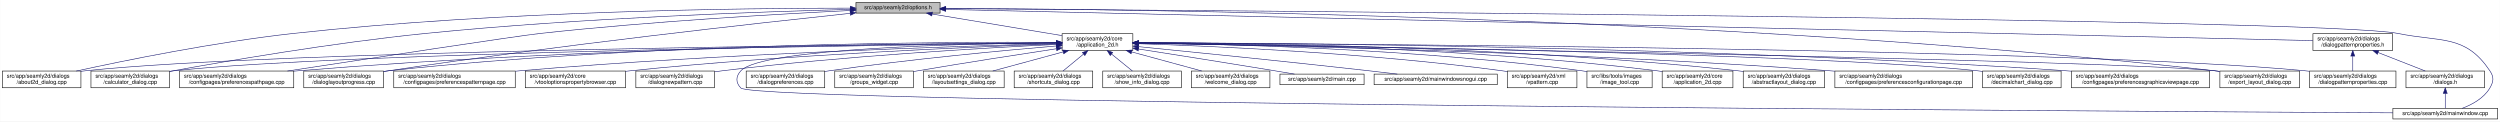
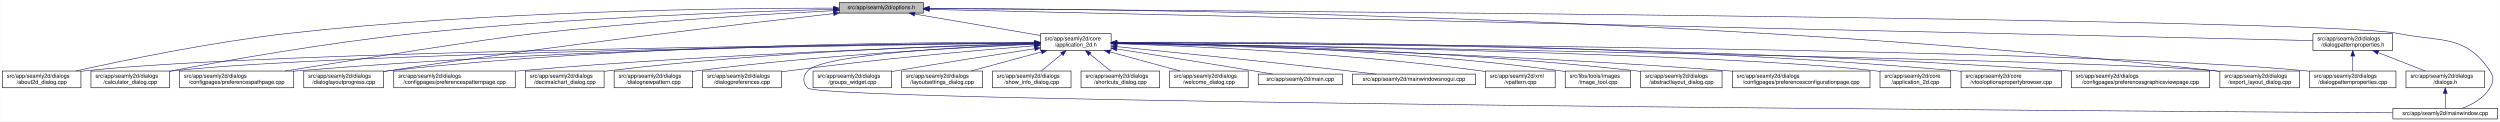
<svg xmlns="http://www.w3.org/2000/svg" xmlns:xlink="http://www.w3.org/1999/xlink" width="4487pt" height="218pt" viewBox="0.00 0.00 4486.50 218.00">
  <g id="graph0" class="graph" transform="scale(1 1) rotate(0) translate(4 214)">
    <polygon fill="white" stroke="transparent" points="-4,4 -4,-214 4482.5,-214 4482.5,4 -4,4" />
    <g id="node1" class="node">
      <g id="a_node1">
        <a xlink:title=" ">
-           <polygon fill="#bfbfbf" stroke="black" points="1532,-190.5 1532,-209.5 1683,-209.5 1683,-190.5 1532,-190.5" />
-           <text text-anchor="middle" x="1607.5" y="-197.5" font-family="Helvetica,sans-Serif" font-size="10.00">src/app/seamly2d/options.h</text>
+           <polygon fill="#bfbfbf" stroke="black" points="1502,-190.5 1502,-209.5 1653,-209.5 1653,-190.5 1502,-190.5" />
+           <text text-anchor="middle" x="1577.5" y="-197.5" font-family="Helvetica,sans-Serif" font-size="10.00">src/app/seamly2d/options.h</text>
        </a>
      </g>
    </g>
    <g id="node2" class="node">
      <g id="a_node2">
        <a xlink:href="../../d7/d61/application__2d_8h.html" target="_top" xlink:title=" ">
-           <polygon fill="white" stroke="black" points="1902,-123.5 1902,-153.5 2029,-153.5 2029,-123.5 1902,-123.5" />
-           <text text-anchor="start" x="1910" y="-141.5" font-family="Helvetica,sans-Serif" font-size="10.00">src/app/seamly2d/core</text>
-           <text text-anchor="middle" x="1965.5" y="-130.5" font-family="Helvetica,sans-Serif" font-size="10.00">/application_2d.h</text>
+           <polygon fill="white" stroke="black" points="1863,-123.5 1863,-153.5 1990,-153.5 1990,-123.5 1863,-123.5" />
+           <text text-anchor="start" x="1871" y="-141.5" font-family="Helvetica,sans-Serif" font-size="10.00">src/app/seamly2d/core</text>
+           <text text-anchor="middle" x="1926.5" y="-130.5" font-family="Helvetica,sans-Serif" font-size="10.00">/application_2d.h</text>
        </a>
      </g>
    </g>
    <g id="edge1" class="edge">
-       <path fill="none" stroke="midnightblue" d="M1668.9,-188.8C1733.92,-177.99 1836.08,-161.01 1901.92,-150.07" />
-       <polygon fill="midnightblue" stroke="midnightblue" points="1668.08,-185.38 1658.79,-190.48 1669.23,-192.29 1668.08,-185.38" />
-     </g>
-     <g id="node5" class="node">
-       <g id="a_node5">
+       <path fill="none" stroke="midnightblue" d="M1637.67,-188.74C1700.56,-178.02 1798.86,-161.26 1862.98,-150.33" />
+       <polygon fill="midnightblue" stroke="midnightblue" points="1636.77,-185.34 1627.5,-190.48 1637.95,-192.24 1636.77,-185.34" />
+     </g>
+     <g id="node4" class="node">
+       <g id="a_node4">
        <a xlink:href="../../d9/d7f/about2d__dialog_8cpp.html" target="_top" xlink:title=" ">
          <polygon fill="white" stroke="black" points="0,-56.5 0,-86.5 141,-86.5 141,-56.5 0,-56.5" />
          <text text-anchor="start" x="8" y="-74.5" font-family="Helvetica,sans-Serif" font-size="10.00">src/app/seamly2d/dialogs</text>
          <text text-anchor="middle" x="70.5" y="-63.5" font-family="Helvetica,sans-Serif" font-size="10.00">/about2d_dialog.cpp</text>
        </a>
      </g>
    </g>
    <g id="edge27" class="edge">
-       <path fill="none" stroke="midnightblue" d="M1521.79,-199.4C1338.06,-199.4 892.87,-194.75 522.5,-154 382.01,-138.54 219.38,-105.42 132.62,-86.5" />
-       <polygon fill="midnightblue" stroke="midnightblue" points="1521.93,-202.9 1531.93,-199.4 1521.92,-195.9 1521.93,-202.9" />
-     </g>
-     <g id="node6" class="node">
-       <g id="a_node6">
+       <path fill="none" stroke="midnightblue" d="M1491.67,-199.44C1310.27,-199.48 874.82,-194.85 512.5,-154 375.26,-138.52 216.5,-105.49 131.59,-86.57" />
+       <polygon fill="midnightblue" stroke="midnightblue" points="1491.68,-202.94 1501.68,-199.43 1491.68,-195.94 1491.68,-202.94" />
+     </g>
+     <g id="node5" class="node">
+       <g id="a_node5">
        <a xlink:href="../../d7/dfa/calculator__dialog_8cpp.html" target="_top" xlink:title=" ">
          <polygon fill="white" stroke="black" points="159,-56.5 159,-86.5 300,-86.5 300,-56.5 159,-56.5" />
          <text text-anchor="start" x="167" y="-74.5" font-family="Helvetica,sans-Serif" font-size="10.00">src/app/seamly2d/dialogs</text>
          <text text-anchor="middle" x="229.5" y="-63.5" font-family="Helvetica,sans-Serif" font-size="10.00">/calculator_dialog.cpp</text>
        </a>
      </g>
    </g>
    <g id="edge28" class="edge">
-       <path fill="none" stroke="midnightblue" d="M1521.59,-197.12C1368.22,-193.17 1037.33,-181.95 759.5,-154 594.16,-137.37 401.72,-104.31 300.35,-85.81" />
-       <polygon fill="midnightblue" stroke="midnightblue" points="1521.79,-200.63 1531.88,-197.38 1521.97,-193.63 1521.79,-200.63" />
-     </g>
-     <g id="node8" class="node">
-       <g id="a_node8">
+       <path fill="none" stroke="midnightblue" d="M1491.61,-197.2C1339.88,-193.39 1014.6,-182.41 741.5,-154 583.04,-137.52 398.94,-104.87 300.41,-86.28" />
+       <polygon fill="midnightblue" stroke="midnightblue" points="1491.71,-200.7 1501.79,-197.45 1491.88,-193.71 1491.71,-200.7" />
+     </g>
+     <g id="node9" class="node">
+       <g id="a_node9">
        <a xlink:href="../../dc/d20/preferencespathpage_8cpp.html" target="_top" xlink:title=" ">
          <polygon fill="white" stroke="black" points="318,-56.5 318,-86.5 523,-86.5 523,-56.5 318,-56.5" />
          <text text-anchor="start" x="326" y="-74.5" font-family="Helvetica,sans-Serif" font-size="10.00">src/app/seamly2d/dialogs</text>
          <text text-anchor="middle" x="420.5" y="-63.5" font-family="Helvetica,sans-Serif" font-size="10.00">/configpages/preferencespathpage.cpp</text>
        </a>
      </g>
    </g>
    <g id="edge29" class="edge">
-       <path fill="none" stroke="midnightblue" d="M1521.59,-195.12C1398.25,-189.07 1164,-175.77 965.5,-154 921.4,-149.16 655.05,-108.54 511.7,-86.54" />
-       <polygon fill="midnightblue" stroke="midnightblue" points="1521.56,-198.63 1531.72,-195.62 1521.9,-191.64 1521.56,-198.63" />
-     </g>
-     <g id="node12" class="node">
-       <g id="a_node12">
+       <path fill="none" stroke="midnightblue" d="M1491.58,-194.91C1371.55,-188.71 1146.99,-175.35 956.5,-154 871.26,-144.45 635.73,-107.19 507.1,-86.52" />
+       <polygon fill="midnightblue" stroke="midnightblue" points="1491.64,-198.42 1501.81,-195.44 1492,-191.43 1491.64,-198.42" />
+     </g>
+     <g id="node13" class="node">
+       <g id="a_node13">
        <a xlink:href="../../d6/d89/dialoglayoutprogress_8cpp.html" target="_top" xlink:title=" ">
          <polygon fill="white" stroke="black" points="541,-56.5 541,-86.5 684,-86.5 684,-56.5 541,-56.5" />
          <text text-anchor="start" x="549" y="-74.5" font-family="Helvetica,sans-Serif" font-size="10.00">src/app/seamly2d/dialogs</text>
          <text text-anchor="middle" x="612.5" y="-63.5" font-family="Helvetica,sans-Serif" font-size="10.00">/dialoglayoutprogress.cpp</text>
        </a>
      </g>
    </g>
    <g id="edge30" class="edge">
-       <path fill="none" stroke="midnightblue" d="M1521.37,-190.05C1359.05,-172.83 996.88,-132.71 693.5,-87 690.39,-86.53 687.22,-86.04 684.02,-85.52" />
-       <polygon fill="midnightblue" stroke="midnightblue" points="1521.46,-193.58 1531.77,-191.15 1522.2,-186.62 1521.46,-193.58" />
+       <path fill="none" stroke="midnightblue" d="M1491.79,-189.62C1333.66,-171.97 985.48,-131.6 693.5,-87 690.39,-86.53 687.22,-86.03 684.02,-85.51" />
+       <polygon fill="midnightblue" stroke="midnightblue" points="1491.61,-193.12 1501.93,-190.74 1492.38,-186.16 1491.61,-193.12" />
    </g>
    <g id="node17" class="node">
      <g id="a_node17">
        <a xlink:href="../../dd/d54/export__layout__dialog_8cpp.html" target="_top" xlink:title=" ">
          <polygon fill="white" stroke="black" points="3980,-56.5 3980,-86.5 4123,-86.5 4123,-56.5 3980,-56.5" />
          <text text-anchor="start" x="3988" y="-74.5" font-family="Helvetica,sans-Serif" font-size="10.00">src/app/seamly2d/dialogs</text>
          <text text-anchor="middle" x="4051.5" y="-63.5" font-family="Helvetica,sans-Serif" font-size="10.00">/export_layout_dialog.cpp</text>
        </a>
      </g>
    </g>
    <g id="edge35" class="edge">
-       <path fill="none" stroke="midnightblue" d="M1693.24,-198.95C2001.83,-197.9 3084.49,-186.87 3970.5,-87 3973.48,-86.66 3976.52,-86.29 3979.58,-85.87" />
-       <polygon fill="midnightblue" stroke="midnightblue" points="1693.02,-195.45 1683.03,-198.98 1693.04,-202.45 1693.02,-195.45" />
+       <path fill="none" stroke="midnightblue" d="M1663.53,-199.02C1974.97,-198.22 3072.47,-187.96 3970.5,-87 3973.48,-86.66 3976.52,-86.29 3979.58,-85.88" />
+       <polygon fill="midnightblue" stroke="midnightblue" points="1663.22,-195.52 1653.22,-199.04 1663.23,-202.52 1663.22,-195.52" />
    </g>
    <g id="node26" class="node">
      <g id="a_node26">
        <a xlink:href="../../d8/dd9/mainwindow_8cpp.html" target="_top" xlink:title=" ">
          <polygon fill="white" stroke="black" points="4290.5,-0.5 4290.5,-19.5 4478.5,-19.5 4478.5,-0.5 4290.5,-0.5" />
          <text text-anchor="middle" x="4384.5" y="-7.5" font-family="Helvetica,sans-Serif" font-size="10.00">src/app/seamly2d/mainwindow.cpp</text>
        </a>
      </g>
    </g>
    <g id="edge36" class="edge">
-       <path fill="none" stroke="midnightblue" d="M1693.37,-198.45C2138.63,-195.5 4169.07,-180.61 4299.5,-154 4377.05,-138.18 4420.3,-152.66 4464.5,-87 4472.19,-75.57 4471.46,-67.89 4464.5,-56 4453.8,-37.71 4432.63,-26.27 4414.75,-19.51" />
-       <polygon fill="midnightblue" stroke="midnightblue" points="1693.13,-194.95 1683.15,-198.52 1693.17,-201.95 1693.13,-194.95" />
+       <path fill="none" stroke="midnightblue" d="M1663.59,-198.47C2112.31,-195.58 4167.54,-180.9 4299.5,-154 4377.05,-138.19 4420.3,-152.66 4464.5,-87 4472.19,-75.57 4471.46,-67.89 4464.5,-56 4453.8,-37.71 4432.63,-26.27 4414.75,-19.51" />
+       <polygon fill="midnightblue" stroke="midnightblue" points="1663.27,-194.97 1653.3,-198.53 1663.32,-201.97 1663.27,-194.97" />
    </g>
    <g id="node28" class="node">
      <g id="a_node28">
        <a xlink:href="../../d5/d4e/dialogpatternproperties_8h.html" target="_top" xlink:title=" ">
          <polygon fill="white" stroke="black" points="4147,-123.5 4147,-153.5 4290,-153.5 4290,-123.5 4147,-123.5" />
          <text text-anchor="start" x="4155" y="-141.5" font-family="Helvetica,sans-Serif" font-size="10.00">src/app/seamly2d/dialogs</text>
          <text text-anchor="middle" x="4218.5" y="-130.5" font-family="Helvetica,sans-Serif" font-size="10.00">/dialogpatternproperties.h</text>
        </a>
      </g>
    </g>
    <g id="edge31" class="edge">
-       <path fill="none" stroke="midnightblue" d="M1693.25,-197.05C2093.98,-187.91 3778.15,-149.53 4146.94,-141.13" />
-       <polygon fill="midnightblue" stroke="midnightblue" points="1693.09,-193.55 1683.18,-197.28 1693.25,-200.55 1693.09,-193.55" />
+       <path fill="none" stroke="midnightblue" d="M1663.5,-197.06C2067.81,-187.95 3775.47,-149.48 4146.97,-141.11" />
+       <polygon fill="midnightblue" stroke="midnightblue" points="1663.26,-193.57 1653.34,-197.29 1663.42,-200.57 1663.26,-193.57" />
    </g>
    <g id="node3" class="node">
      <g id="a_node3">
-         <a xlink:href="../../df/d3e/application__2d_8cpp.html" target="_top" xlink:title=" ">
-           <polygon fill="white" stroke="black" points="2979,-56.5 2979,-86.5 3106,-86.5 3106,-56.5 2979,-56.5" />
-           <text text-anchor="start" x="2987" y="-74.5" font-family="Helvetica,sans-Serif" font-size="10.00">src/app/seamly2d/core</text>
-           <text text-anchor="middle" x="3042.5" y="-63.5" font-family="Helvetica,sans-Serif" font-size="10.00">/application_2d.cpp</text>
+         <a xlink:href="../../dd/db4/abstractlayout__dialog_8cpp.html" target="_top" xlink:title=" ">
+           <polygon fill="white" stroke="black" points="2940.5,-56.5 2940.5,-86.5 3086.5,-86.5 3086.5,-56.5 2940.5,-56.5" />
+           <text text-anchor="start" x="2948.5" y="-74.5" font-family="Helvetica,sans-Serif" font-size="10.00">src/app/seamly2d/dialogs</text>
+           <text text-anchor="middle" x="3013.5" y="-63.5" font-family="Helvetica,sans-Serif" font-size="10.00">/abstractlayout_dialog.cpp</text>
        </a>
      </g>
    </g>
    <g id="edge2" class="edge">
-       <path fill="none" stroke="midnightblue" d="M2039.34,-137.46C2205.92,-136.57 2623.41,-129.84 2969.5,-87 2972.58,-86.62 2975.72,-86.18 2978.89,-85.7" />
-       <polygon fill="midnightblue" stroke="midnightblue" points="2039.19,-133.96 2029.21,-137.51 2039.23,-140.96 2039.19,-133.96" />
-     </g>
-     <g id="node4" class="node">
-       <g id="a_node4">
-         <a xlink:href="../../dd/db4/abstractlayout__dialog_8cpp.html" target="_top" xlink:title=" ">
-           <polygon fill="white" stroke="black" points="3124.5,-56.5 3124.5,-86.5 3270.5,-86.5 3270.5,-56.5 3124.5,-56.5" />
-           <text text-anchor="start" x="3132.5" y="-74.5" font-family="Helvetica,sans-Serif" font-size="10.00">src/app/seamly2d/dialogs</text>
-           <text text-anchor="middle" x="3197.5" y="-63.5" font-family="Helvetica,sans-Serif" font-size="10.00">/abstractlayout_dialog.cpp</text>
-         </a>
-       </g>
+       <path fill="none" stroke="midnightblue" d="M2000.27,-136.88C2166.71,-134.81 2583.94,-125.84 2930.5,-87 2933.7,-86.64 2936.96,-86.24 2940.25,-85.8" />
+       <polygon fill="midnightblue" stroke="midnightblue" points="2000.11,-133.38 1990.15,-137 2000.19,-140.38 2000.11,-133.38" />
    </g>
    <g id="edge3" class="edge">
-       <path fill="none" stroke="midnightblue" d="M2039.28,-137.55C2222.05,-136.96 2710.26,-131.01 3114.5,-87 3117.7,-86.65 3120.96,-86.26 3124.25,-85.82" />
-       <polygon fill="midnightblue" stroke="midnightblue" points="2039.23,-134.05 2029.24,-137.58 2039.25,-141.05 2039.23,-134.05" />
+       <path fill="none" stroke="midnightblue" d="M1852.53,-136.91C1560.58,-134.34 487.72,-122.63 149.5,-87 146.73,-86.71 143.9,-86.37 141.06,-86" />
+       <polygon fill="midnightblue" stroke="midnightblue" points="1852.56,-140.41 1862.59,-137 1852.62,-133.41 1852.56,-140.41" />
    </g>
    <g id="edge4" class="edge">
-       <path fill="none" stroke="midnightblue" d="M1891.41,-136.96C1595.24,-134.57 495.73,-123.37 149.5,-87 146.73,-86.71 143.9,-86.37 141.06,-86.01" />
-       <polygon fill="midnightblue" stroke="midnightblue" points="1891.58,-140.46 1901.6,-137.04 1891.63,-133.46 1891.58,-140.46" />
+       <path fill="none" stroke="midnightblue" d="M1852.41,-136.67C1577.21,-133.35 613.89,-119.61 308.5,-87 305.73,-86.7 302.9,-86.37 300.06,-85.99" />
+       <polygon fill="midnightblue" stroke="midnightblue" points="1852.64,-140.17 1862.69,-136.79 1852.73,-133.17 1852.64,-140.17" />
+     </g>
+     <g id="node6" class="node">
+       <g id="a_node6">
+         <a xlink:href="../../d2/d2d/preferencesconfigurationpage_8cpp.html" target="_top" xlink:title=" ">
+           <polygon fill="white" stroke="black" points="3105,-56.5 3105,-86.5 3352,-86.5 3352,-56.5 3105,-56.5" />
+           <text text-anchor="start" x="3113" y="-74.5" font-family="Helvetica,sans-Serif" font-size="10.00">src/app/seamly2d/dialogs</text>
+           <text text-anchor="middle" x="3228.5" y="-63.5" font-family="Helvetica,sans-Serif" font-size="10.00">/configpages/preferencesconfigurationpage.cpp</text>
+         </a>
+       </g>
    </g>
    <g id="edge5" class="edge">
-       <path fill="none" stroke="midnightblue" d="M1891.94,-136.74C1613.23,-133.62 622.12,-120.37 308.5,-87 305.73,-86.7 302.9,-86.37 300.06,-86" />
-       <polygon fill="midnightblue" stroke="midnightblue" points="1891.91,-140.24 1901.94,-136.85 1891.98,-133.24 1891.91,-140.24" />
+       <path fill="none" stroke="midnightblue" d="M2000.41,-135.99C2185.22,-131.83 2682.25,-118.42 3095.5,-87 3098.63,-86.76 3101.79,-86.51 3104.99,-86.24" />
+       <polygon fill="midnightblue" stroke="midnightblue" points="2000.18,-132.49 1990.26,-136.21 2000.34,-139.49 2000.18,-132.49" />
    </g>
    <g id="node7" class="node">
      <g id="a_node7">
-         <a xlink:href="../../d2/d2d/preferencesconfigurationpage_8cpp.html" target="_top" xlink:title=" ">
-           <polygon fill="white" stroke="black" points="3289,-56.5 3289,-86.5 3536,-86.5 3536,-56.5 3289,-56.5" />
-           <text text-anchor="start" x="3297" y="-74.5" font-family="Helvetica,sans-Serif" font-size="10.00">src/app/seamly2d/dialogs</text>
-           <text text-anchor="middle" x="3412.5" y="-63.5" font-family="Helvetica,sans-Serif" font-size="10.00">/configpages/preferencesconfigurationpage.cpp</text>
+         <a xlink:href="../../df/d3e/application__2d_8cpp.html" target="_top" xlink:title=" ">
+           <polygon fill="white" stroke="black" points="3370,-56.5 3370,-86.5 3497,-86.5 3497,-56.5 3370,-56.5" />
+           <text text-anchor="start" x="3378" y="-74.5" font-family="Helvetica,sans-Serif" font-size="10.00">src/app/seamly2d/core</text>
+           <text text-anchor="middle" x="3433.5" y="-63.5" font-family="Helvetica,sans-Serif" font-size="10.00">/application_2d.cpp</text>
        </a>
      </g>
    </g>
    <g id="edge6" class="edge">
-       <path fill="none" stroke="midnightblue" d="M2039.26,-136.48C2239.14,-133.32 2807.87,-121.73 3279.5,-87 3282.63,-86.77 3285.79,-86.52 3288.99,-86.26" />
-       <polygon fill="midnightblue" stroke="midnightblue" points="2039.12,-132.98 2029.17,-136.64 2039.23,-139.98 2039.12,-132.98" />
+       <path fill="none" stroke="midnightblue" d="M2000.56,-136.47C2255.1,-132.67 3093.1,-118.06 3360.5,-87 3363.58,-86.64 3366.72,-86.22 3369.89,-85.76" />
+       <polygon fill="midnightblue" stroke="midnightblue" points="2000.26,-132.97 1990.31,-136.62 2000.36,-139.97 2000.26,-132.97" />
+     </g>
+     <g id="node8" class="node">
+       <g id="a_node8">
+         <a xlink:href="../../d2/d00/vtooloptionspropertybrowser_8cpp.html" target="_top" xlink:title=" ">
+           <polygon fill="white" stroke="black" points="3515.5,-56.5 3515.5,-86.5 3695.5,-86.5 3695.5,-56.5 3515.5,-56.5" />
+           <text text-anchor="start" x="3523.5" y="-74.5" font-family="Helvetica,sans-Serif" font-size="10.00">src/app/seamly2d/core</text>
+           <text text-anchor="middle" x="3605.5" y="-63.5" font-family="Helvetica,sans-Serif" font-size="10.00">/vtooloptionspropertybrowser.cpp</text>
+         </a>
+       </g>
    </g>
    <g id="edge7" class="edge">
-       <path fill="none" stroke="midnightblue" d="M1891.69,-137.36C1679.75,-136.44 1051.17,-130 531.5,-87 528.79,-86.78 526.04,-86.53 523.27,-86.27" />
-       <polygon fill="midnightblue" stroke="midnightblue" points="1891.75,-140.86 1901.77,-137.4 1891.78,-133.86 1891.75,-140.86" />
-     </g>
-     <g id="node9" class="node">
-       <g id="a_node9">
-         <a xlink:href="../../dd/dc2/decimalchart__dialog_8cpp.html" target="_top" xlink:title=" ">
-           <polygon fill="white" stroke="black" points="3554,-56.5 3554,-86.5 3695,-86.5 3695,-56.5 3554,-56.5" />
-           <text text-anchor="start" x="3562" y="-74.5" font-family="Helvetica,sans-Serif" font-size="10.00">src/app/seamly2d/dialogs</text>
-           <text text-anchor="middle" x="3624.5" y="-63.5" font-family="Helvetica,sans-Serif" font-size="10.00">/decimalchart_dialog.cpp</text>
-         </a>
-       </g>
+       <path fill="none" stroke="midnightblue" d="M2000.27,-138.07C2226.04,-139.19 2927.32,-138 3505.5,-87 3508.73,-86.71 3512.02,-86.4 3515.34,-86.05" />
+       <polygon fill="midnightblue" stroke="midnightblue" points="2000.22,-134.57 1990.2,-138.02 2000.19,-141.57 2000.22,-134.57" />
    </g>
    <g id="edge8" class="edge">
-       <path fill="none" stroke="midnightblue" d="M2039.17,-136.59C2309.55,-133 3246.94,-118.55 3544.5,-87 3547.59,-86.67 3550.74,-86.29 3553.91,-85.88" />
-       <polygon fill="midnightblue" stroke="midnightblue" points="2039.03,-133.09 2029.07,-136.72 2039.12,-140.09 2039.03,-133.09" />
+       <path fill="none" stroke="midnightblue" d="M1852.56,-137.26C1644.32,-136.06 1035.3,-128.93 531.5,-87 528.79,-86.77 526.04,-86.53 523.27,-86.27" />
+       <polygon fill="midnightblue" stroke="midnightblue" points="1852.74,-140.76 1862.76,-137.32 1852.78,-133.76 1852.74,-140.76" />
    </g>
    <g id="node10" class="node">
      <g id="a_node10">
        <a xlink:href="../../d9/d70/preferencesgraphicsviewpage_8cpp.html" target="_top" xlink:title=" ">
          <polygon fill="white" stroke="black" points="3713.5,-56.5 3713.5,-86.5 3961.5,-86.5 3961.5,-56.5 3713.5,-56.5" />
          <text text-anchor="start" x="3721.5" y="-74.5" font-family="Helvetica,sans-Serif" font-size="10.00">src/app/seamly2d/dialogs</text>
          <text text-anchor="middle" x="3837.5" y="-63.5" font-family="Helvetica,sans-Serif" font-size="10.00">/configpages/preferencesgraphicsviewpage.cpp</text>
        </a>
      </g>
    </g>
    <g id="edge9" class="edge">
-       <path fill="none" stroke="midnightblue" d="M2039.47,-137.43C2279.74,-136.76 3059.93,-131.1 3703.5,-87 3706.77,-86.78 3710.08,-86.53 3713.42,-86.27" />
-       <polygon fill="midnightblue" stroke="midnightblue" points="2039.1,-133.93 2029.11,-137.46 2039.12,-140.93 2039.1,-133.93" />
+       <path fill="none" stroke="midnightblue" d="M2000.54,-137.52C2244.42,-137.14 3044.67,-132.27 3704.5,-87 3707.4,-86.8 3710.33,-86.59 3713.28,-86.36" />
+       <polygon fill="midnightblue" stroke="midnightblue" points="2000.37,-134.02 1990.37,-137.54 2000.38,-141.02 2000.37,-134.02" />
    </g>
    <g id="node11" class="node">
      <g id="a_node11">
        <a xlink:href="../../dc/d63/preferencespatternpage_8cpp.html" target="_top" xlink:title=" ">
          <polygon fill="white" stroke="black" points="702.5,-56.5 702.5,-86.5 920.5,-86.5 920.5,-56.5 702.5,-56.5" />
          <text text-anchor="start" x="710.5" y="-74.5" font-family="Helvetica,sans-Serif" font-size="10.00">src/app/seamly2d/dialogs</text>
          <text text-anchor="middle" x="811.5" y="-63.5" font-family="Helvetica,sans-Serif" font-size="10.00">/configpages/preferencespatternpage.cpp</text>
        </a>
      </g>
    </g>
    <g id="edge10" class="edge">
-       <path fill="none" stroke="midnightblue" d="M1891.64,-135.77C1721.62,-131.36 1289.5,-117.85 929.5,-87 926.62,-86.75 923.7,-86.49 920.76,-86.21" />
-       <polygon fill="midnightblue" stroke="midnightblue" points="1891.64,-139.27 1901.73,-136.02 1891.82,-132.27 1891.64,-139.27" />
+       <path fill="none" stroke="midnightblue" d="M1852.76,-135.57C1687.33,-130.85 1274.09,-116.86 929.5,-87 926.62,-86.75 923.7,-86.48 920.76,-86.21" />
+       <polygon fill="midnightblue" stroke="midnightblue" points="1852.73,-139.07 1862.82,-135.86 1852.93,-132.08 1852.73,-139.07" />
+     </g>
+     <g id="node12" class="node">
+       <g id="a_node12">
+         <a xlink:href="../../dd/dc2/decimalchart__dialog_8cpp.html" target="_top" xlink:title=" ">
+           <polygon fill="white" stroke="black" points="939,-56.5 939,-86.5 1080,-86.5 1080,-56.5 939,-56.5" />
+           <text text-anchor="start" x="947" y="-74.5" font-family="Helvetica,sans-Serif" font-size="10.00">src/app/seamly2d/dialogs</text>
+           <text text-anchor="middle" x="1009.5" y="-63.5" font-family="Helvetica,sans-Serif" font-size="10.00">/decimalchart_dialog.cpp</text>
+         </a>
+       </g>
    </g>
    <g id="edge11" class="edge">
-       <path fill="none" stroke="midnightblue" d="M1891.56,-138.11C1695.59,-138.95 1146.78,-136.33 693.5,-87 690.52,-86.68 687.48,-86.31 684.41,-85.9" />
-       <polygon fill="midnightblue" stroke="midnightblue" points="1891.76,-141.61 1901.74,-138.06 1891.73,-134.61 1891.76,-141.61" />
-     </g>
-     <g id="node13" class="node">
-       <g id="a_node13">
-         <a xlink:href="../../d2/d00/vtooloptionspropertybrowser_8cpp.html" target="_top" xlink:title=" ">
-           <polygon fill="white" stroke="black" points="938.5,-56.5 938.5,-86.5 1118.5,-86.5 1118.5,-56.5 938.5,-56.5" />
-           <text text-anchor="start" x="946.5" y="-74.5" font-family="Helvetica,sans-Serif" font-size="10.00">src/app/seamly2d/core</text>
-           <text text-anchor="middle" x="1028.5" y="-63.5" font-family="Helvetica,sans-Serif" font-size="10.00">/vtooloptionspropertybrowser.cpp</text>
-         </a>
-       </g>
+       <path fill="none" stroke="midnightblue" d="M1852.73,-136.06C1706.45,-132.54 1369.5,-121.13 1088.5,-87 1085.73,-86.66 1082.91,-86.29 1080.07,-85.89" />
+       <polygon fill="midnightblue" stroke="midnightblue" points="1852.85,-139.56 1862.93,-136.3 1853.01,-132.56 1852.85,-139.56" />
    </g>
    <g id="edge12" class="edge">
-       <path fill="none" stroke="midnightblue" d="M1891.55,-135.16C1745.3,-130.07 1408.9,-116.03 1127.5,-87 1124.56,-86.7 1121.58,-86.37 1118.57,-86.02" />
-       <polygon fill="midnightblue" stroke="midnightblue" points="1891.63,-138.67 1901.75,-135.51 1891.87,-131.67 1891.63,-138.67" />
+       <path fill="none" stroke="midnightblue" d="M1852.49,-137.97C1660.53,-138.44 1131.09,-134.9 693.5,-87 690.52,-86.67 687.48,-86.3 684.42,-85.9" />
+       <polygon fill="midnightblue" stroke="midnightblue" points="1852.76,-141.47 1862.75,-137.94 1852.73,-134.47 1852.76,-141.47" />
    </g>
    <g id="node14" class="node">
      <g id="a_node14">
        <a xlink:href="../../de/d87/dialognewpattern_8cpp.html" target="_top" xlink:title=" ">
-           <polygon fill="white" stroke="black" points="1137,-56.5 1137,-86.5 1278,-86.5 1278,-56.5 1137,-56.5" />
-           <text text-anchor="start" x="1145" y="-74.5" font-family="Helvetica,sans-Serif" font-size="10.00">src/app/seamly2d/dialogs</text>
-           <text text-anchor="middle" x="1207.5" y="-63.5" font-family="Helvetica,sans-Serif" font-size="10.00">/dialognewpattern.cpp</text>
+           <polygon fill="white" stroke="black" points="1098,-56.5 1098,-86.5 1239,-86.5 1239,-56.5 1098,-56.5" />
+           <text text-anchor="start" x="1106" y="-74.5" font-family="Helvetica,sans-Serif" font-size="10.00">src/app/seamly2d/dialogs</text>
+           <text text-anchor="middle" x="1168.5" y="-63.5" font-family="Helvetica,sans-Serif" font-size="10.00">/dialognewpattern.cpp</text>
        </a>
      </g>
    </g>
    <g id="edge13" class="edge">
-       <path fill="none" stroke="midnightblue" d="M1891.6,-134.23C1767.47,-128.23 1509.41,-113.58 1292.5,-87 1287.89,-86.44 1283.16,-85.8 1278.39,-85.11" />
-       <polygon fill="midnightblue" stroke="midnightblue" points="1891.59,-137.74 1901.74,-134.72 1891.92,-130.74 1891.59,-137.74" />
+       <path fill="none" stroke="midnightblue" d="M1852.39,-134.59C1727.29,-129.11 1466.45,-115.15 1247.5,-87 1244.73,-86.64 1241.92,-86.26 1239.08,-85.84" />
+       <polygon fill="midnightblue" stroke="midnightblue" points="1852.47,-138.1 1862.61,-135.04 1852.77,-131.11 1852.47,-138.1" />
    </g>
    <g id="node15" class="node">
      <g id="a_node15">
+         <a xlink:href="../../d5/dc5/dialogpreferences_8cpp.html" target="_top" xlink:title=" ">
+           <polygon fill="white" stroke="black" points="1257,-56.5 1257,-86.5 1398,-86.5 1398,-56.5 1257,-56.5" />
+           <text text-anchor="start" x="1265" y="-74.5" font-family="Helvetica,sans-Serif" font-size="10.00">src/app/seamly2d/dialogs</text>
+           <text text-anchor="middle" x="1327.5" y="-63.5" font-family="Helvetica,sans-Serif" font-size="10.00">/dialogpreferences.cpp</text>
+         </a>
+       </g>
+     </g>
+     <g id="edge14" class="edge">
+       <path fill="none" stroke="midnightblue" d="M1852.62,-131.9C1752.6,-123.94 1568.66,-107.96 1412.5,-87 1407.9,-86.38 1403.17,-85.7 1398.4,-84.98" />
+       <polygon fill="midnightblue" stroke="midnightblue" points="1852.38,-135.39 1862.63,-132.69 1852.93,-128.41 1852.38,-135.39" />
+     </g>
+     <g id="node16" class="node">
+       <g id="a_node16">
        <a xlink:href="../../d5/d18/dialogpatternproperties_8cpp.html" target="_top" xlink:title=" ">
          <polygon fill="white" stroke="black" points="4141,-56.5 4141,-86.5 4296,-86.5 4296,-56.5 4141,-56.5" />
          <text text-anchor="start" x="4149" y="-74.5" font-family="Helvetica,sans-Serif" font-size="10.00">src/app/seamly2d/dialogs</text>
          <text text-anchor="middle" x="4218.5" y="-63.5" font-family="Helvetica,sans-Serif" font-size="10.00">/dialogpatternproperties.cpp</text>
        </a>
      </g>
    </g>
-     <g id="edge14" class="edge">
-       <path fill="none" stroke="midnightblue" d="M2039.47,-137.2C2369.92,-135.67 3713.15,-127.03 4132.5,-87 4135.21,-86.74 4137.97,-86.45 4140.75,-86.12" />
-       <polygon fill="midnightblue" stroke="midnightblue" points="2039.05,-133.71 2029.07,-137.25 2039.08,-140.71 2039.05,-133.71" />
-     </g>
-     <g id="node16" class="node">
-       <g id="a_node16">
-         <a xlink:href="../../d5/dc5/dialogpreferences_8cpp.html" target="_top" xlink:title=" ">
-           <polygon fill="white" stroke="black" points="1335,-56.5 1335,-86.5 1476,-86.5 1476,-56.5 1335,-56.5" />
-           <text text-anchor="start" x="1343" y="-74.5" font-family="Helvetica,sans-Serif" font-size="10.00">src/app/seamly2d/dialogs</text>
-           <text text-anchor="middle" x="1405.5" y="-63.5" font-family="Helvetica,sans-Serif" font-size="10.00">/dialogpreferences.cpp</text>
-         </a>
-       </g>
-     </g>
    <g id="edge15" class="edge">
-       <path fill="none" stroke="midnightblue" d="M1891.86,-131.54C1797.29,-123.48 1628.23,-107.7 1484.5,-87 1481.74,-86.6 1478.93,-86.18 1476.09,-85.73" />
-       <polygon fill="midnightblue" stroke="midnightblue" points="1891.63,-135.03 1901.89,-132.39 1892.22,-128.06 1891.63,-135.03" />
+       <path fill="none" stroke="midnightblue" d="M2000.2,-137.24C2333.82,-135.85 3704.92,-127.73 4132.5,-87 4135.21,-86.74 4137.97,-86.45 4140.75,-86.12" />
+       <polygon fill="midnightblue" stroke="midnightblue" points="2000.15,-133.74 1990.16,-137.28 2000.18,-140.74 2000.15,-133.74" />
    </g>
    <g id="edge16" class="edge">
-       <path fill="none" stroke="midnightblue" d="M2039.21,-136.31C2377.8,-130.74 3775.87,-106.76 3970.5,-87 3973.48,-86.7 3976.52,-86.35 3979.59,-85.96" />
-       <polygon fill="midnightblue" stroke="midnightblue" points="2038.97,-132.81 2029.03,-136.48 2039.08,-139.81 2038.97,-132.81" />
+       <path fill="none" stroke="midnightblue" d="M2000.25,-136.35C2342.98,-130.89 3771.81,-107.12 3970.5,-87 3973.48,-86.7 3976.52,-86.35 3979.59,-85.96" />
+       <polygon fill="midnightblue" stroke="midnightblue" points="2000.13,-132.85 1990.19,-136.51 2000.24,-139.85 2000.13,-132.85" />
    </g>
    <g id="node18" class="node">
      <g id="a_node18">
        <a xlink:href="../../db/d5c/groups__widget_8cpp.html" target="_top" xlink:title=" ">
-           <polygon fill="white" stroke="black" points="1494,-56.5 1494,-86.5 1635,-86.5 1635,-56.5 1494,-56.5" />
-           <text text-anchor="start" x="1502" y="-74.5" font-family="Helvetica,sans-Serif" font-size="10.00">src/app/seamly2d/dialogs</text>
-           <text text-anchor="middle" x="1564.5" y="-63.5" font-family="Helvetica,sans-Serif" font-size="10.00">/groups_widget.cpp</text>
+           <polygon fill="white" stroke="black" points="1455,-56.5 1455,-86.5 1596,-86.5 1596,-56.5 1455,-56.5" />
+           <text text-anchor="start" x="1463" y="-74.5" font-family="Helvetica,sans-Serif" font-size="10.00">src/app/seamly2d/dialogs</text>
+           <text text-anchor="middle" x="1525.5" y="-63.5" font-family="Helvetica,sans-Serif" font-size="10.00">/groups_widget.cpp</text>
        </a>
      </g>
    </g>
    <g id="edge17" class="edge">
-       <path fill="none" stroke="midnightblue" d="M1891.68,-126.48C1826.36,-116.6 1728.49,-101.46 1643.5,-87 1640.75,-86.53 1637.95,-86.05 1635.12,-85.56" />
-       <polygon fill="midnightblue" stroke="midnightblue" points="1891.47,-129.99 1901.88,-128.02 1892.52,-123.07 1891.47,-129.99" />
+       <path fill="none" stroke="midnightblue" d="M1852.68,-126.48C1787.36,-116.6 1689.49,-101.46 1604.5,-87 1601.75,-86.53 1598.95,-86.05 1596.12,-85.56" />
+       <polygon fill="midnightblue" stroke="midnightblue" points="1852.47,-129.99 1862.88,-128.02 1853.52,-123.07 1852.47,-129.99" />
    </g>
    <g id="node19" class="node">
      <g id="a_node19">
        <a xlink:href="../../d0/dfa/layoutsettings__dialog_8cpp.html" target="_top" xlink:title=" ">
-           <polygon fill="white" stroke="black" points="1653,-56.5 1653,-86.5 1798,-86.5 1798,-56.5 1653,-56.5" />
-           <text text-anchor="start" x="1661" y="-74.5" font-family="Helvetica,sans-Serif" font-size="10.00">src/app/seamly2d/dialogs</text>
-           <text text-anchor="middle" x="1725.5" y="-63.5" font-family="Helvetica,sans-Serif" font-size="10.00">/layoutsettings_dialog.cpp</text>
+           <polygon fill="white" stroke="black" points="1614,-56.5 1614,-86.5 1759,-86.5 1759,-56.5 1614,-56.5" />
+           <text text-anchor="start" x="1622" y="-74.5" font-family="Helvetica,sans-Serif" font-size="10.00">src/app/seamly2d/dialogs</text>
+           <text text-anchor="middle" x="1686.5" y="-63.5" font-family="Helvetica,sans-Serif" font-size="10.00">/layoutsettings_dialog.cpp</text>
        </a>
      </g>
    </g>
    <g id="edge18" class="edge">
-       <path fill="none" stroke="midnightblue" d="M1904.02,-120.85C1864.89,-110.25 1814.77,-96.68 1777.6,-86.61" />
-       <polygon fill="midnightblue" stroke="midnightblue" points="1903.15,-124.24 1913.72,-123.48 1904.98,-117.48 1903.15,-124.24" />
+       <path fill="none" stroke="midnightblue" d="M1865.02,-120.85C1825.89,-110.25 1775.77,-96.68 1738.6,-86.61" />
+       <polygon fill="midnightblue" stroke="midnightblue" points="1864.15,-124.24 1874.72,-123.48 1865.98,-117.48 1864.15,-124.24" />
    </g>
    <g id="node20" class="node">
      <g id="a_node20">
-         <a xlink:href="../../dd/d84/shortcuts__dialog_8cpp.html" target="_top" xlink:title=" ">
-           <polygon fill="white" stroke="black" points="1816,-56.5 1816,-86.5 1957,-86.5 1957,-56.5 1816,-56.5" />
-           <text text-anchor="start" x="1824" y="-74.5" font-family="Helvetica,sans-Serif" font-size="10.00">src/app/seamly2d/dialogs</text>
-           <text text-anchor="middle" x="1886.5" y="-63.5" font-family="Helvetica,sans-Serif" font-size="10.00">/shortcuts_dialog.cpp</text>
+         <a xlink:href="../../d2/df4/show__info__dialog_8cpp.html" target="_top" xlink:title=" ">
+           <polygon fill="white" stroke="black" points="1777,-56.5 1777,-86.5 1918,-86.5 1918,-56.5 1777,-56.5" />
+           <text text-anchor="start" x="1785" y="-74.5" font-family="Helvetica,sans-Serif" font-size="10.00">src/app/seamly2d/dialogs</text>
+           <text text-anchor="middle" x="1847.5" y="-63.5" font-family="Helvetica,sans-Serif" font-size="10.00">/show_info_dialog.cpp</text>
        </a>
      </g>
    </g>
    <g id="edge19" class="edge">
-       <path fill="none" stroke="midnightblue" d="M1940.44,-116.88C1928.44,-107.01 1914.37,-95.43 1903.61,-86.58" />
-       <polygon fill="midnightblue" stroke="midnightblue" points="1938.41,-119.75 1948.36,-123.4 1942.86,-114.34 1938.41,-119.75" />
+       <path fill="none" stroke="midnightblue" d="M1901.44,-116.88C1889.44,-107.01 1875.37,-95.43 1864.61,-86.58" />
+       <polygon fill="midnightblue" stroke="midnightblue" points="1899.41,-119.75 1909.36,-123.4 1903.86,-114.34 1899.41,-119.75" />
    </g>
    <g id="node21" class="node">
      <g id="a_node21">
-         <a xlink:href="../../d2/df4/show__info__dialog_8cpp.html" target="_top" xlink:title=" ">
-           <polygon fill="white" stroke="black" points="1975,-56.5 1975,-86.5 2116,-86.5 2116,-56.5 1975,-56.5" />
-           <text text-anchor="start" x="1983" y="-74.5" font-family="Helvetica,sans-Serif" font-size="10.00">src/app/seamly2d/dialogs</text>
-           <text text-anchor="middle" x="2045.5" y="-63.5" font-family="Helvetica,sans-Serif" font-size="10.00">/show_info_dialog.cpp</text>
+         <a xlink:href="../../dd/d84/shortcuts__dialog_8cpp.html" target="_top" xlink:title=" ">
+           <polygon fill="white" stroke="black" points="1936,-56.5 1936,-86.5 2077,-86.5 2077,-56.5 1936,-56.5" />
+           <text text-anchor="start" x="1944" y="-74.5" font-family="Helvetica,sans-Serif" font-size="10.00">src/app/seamly2d/dialogs</text>
+           <text text-anchor="middle" x="2006.5" y="-63.5" font-family="Helvetica,sans-Serif" font-size="10.00">/shortcuts_dialog.cpp</text>
        </a>
      </g>
    </g>
    <g id="edge20" class="edge">
-       <path fill="none" stroke="midnightblue" d="M1990.87,-116.88C2003.03,-107.01 2017.28,-95.43 2028.18,-86.58" />
-       <polygon fill="midnightblue" stroke="midnightblue" points="1988.41,-114.37 1982.86,-123.4 1992.83,-119.81 1988.41,-114.37" />
+       <path fill="none" stroke="midnightblue" d="M1951.87,-116.88C1964.03,-107.01 1978.28,-95.43 1989.18,-86.58" />
+       <polygon fill="midnightblue" stroke="midnightblue" points="1949.41,-114.37 1943.86,-123.4 1953.83,-119.81 1949.41,-114.37" />
    </g>
    <g id="node22" class="node">
      <g id="a_node22">
        <a xlink:href="../../df/d69/welcome__dialog_8cpp.html" target="_top" xlink:title=" ">
-           <polygon fill="white" stroke="black" points="2134,-56.5 2134,-86.5 2275,-86.5 2275,-56.5 2134,-56.5" />
-           <text text-anchor="start" x="2142" y="-74.5" font-family="Helvetica,sans-Serif" font-size="10.00">src/app/seamly2d/dialogs</text>
-           <text text-anchor="middle" x="2204.5" y="-63.5" font-family="Helvetica,sans-Serif" font-size="10.00">/welcome_dialog.cpp</text>
+           <polygon fill="white" stroke="black" points="2095,-56.5 2095,-86.5 2236,-86.5 2236,-56.5 2095,-56.5" />
+           <text text-anchor="start" x="2103" y="-74.5" font-family="Helvetica,sans-Serif" font-size="10.00">src/app/seamly2d/dialogs</text>
+           <text text-anchor="middle" x="2165.5" y="-63.5" font-family="Helvetica,sans-Serif" font-size="10.00">/welcome_dialog.cpp</text>
        </a>
      </g>
    </g>
    <g id="edge21" class="edge">
-       <path fill="none" stroke="midnightblue" d="M2026.72,-120.85C2065.69,-110.25 2115.6,-96.68 2152.62,-86.61" />
-       <polygon fill="midnightblue" stroke="midnightblue" points="2025.8,-117.47 2017.07,-123.48 2027.63,-124.23 2025.8,-117.47" />
+       <path fill="none" stroke="midnightblue" d="M1987.72,-120.85C2026.69,-110.25 2076.6,-96.68 2113.62,-86.61" />
+       <polygon fill="midnightblue" stroke="midnightblue" points="1986.8,-117.47 1978.07,-123.48 1988.63,-124.23 1986.8,-117.47" />
    </g>
    <g id="node23" class="node">
      <g id="a_node23">
        <a xlink:href="../../dc/d14/app_2seamly2d_2main_8cpp.html" target="_top" xlink:title=" ">
-           <polygon fill="white" stroke="black" points="2293,-62 2293,-81 2444,-81 2444,-62 2293,-62" />
-           <text text-anchor="middle" x="2368.5" y="-69" font-family="Helvetica,sans-Serif" font-size="10.00">src/app/seamly2d/main.cpp</text>
+           <polygon fill="white" stroke="black" points="2254,-62 2254,-81 2405,-81 2405,-62 2254,-62" />
+           <text text-anchor="middle" x="2329.5" y="-69" font-family="Helvetica,sans-Serif" font-size="10.00">src/app/seamly2d/main.cpp</text>
        </a>
      </g>
    </g>
    <g id="edge22" class="edge">
-       <path fill="none" stroke="midnightblue" d="M2039.26,-126.03C2103.73,-115.95 2199.86,-100.77 2283.5,-87 2295.02,-85.1 2307.41,-83.02 2319.07,-81.03" />
-       <polygon fill="midnightblue" stroke="midnightblue" points="2038.53,-122.6 2029.19,-127.61 2039.61,-129.52 2038.53,-122.6" />
+       <path fill="none" stroke="midnightblue" d="M2000.26,-126.03C2064.73,-115.95 2160.86,-100.77 2244.5,-87 2256.02,-85.1 2268.41,-83.02 2280.07,-81.03" />
+       <polygon fill="midnightblue" stroke="midnightblue" points="1999.53,-122.6 1990.19,-127.61 2000.61,-129.52 1999.53,-122.6" />
    </g>
    <g id="node24" class="node">
      <g id="a_node24">
        <a xlink:href="../../d8/de8/mainwindowsnogui_8cpp.html" target="_top" xlink:title=" ">
-           <polygon fill="white" stroke="black" points="2462,-62 2462,-81 2683,-81 2683,-62 2462,-62" />
-           <text text-anchor="middle" x="2572.5" y="-69" font-family="Helvetica,sans-Serif" font-size="10.00">src/app/seamly2d/mainwindowsnogui.cpp</text>
+           <polygon fill="white" stroke="black" points="2423,-62 2423,-81 2644,-81 2644,-62 2423,-62" />
+           <text text-anchor="middle" x="2533.5" y="-69" font-family="Helvetica,sans-Serif" font-size="10.00">src/app/seamly2d/mainwindowsnogui.cpp</text>
        </a>
      </g>
    </g>
    <g id="edge23" class="edge">
-       <path fill="none" stroke="midnightblue" d="M2039.48,-130.22C2134.96,-120.74 2306.2,-103.42 2452.5,-87 2469.08,-85.14 2486.93,-83.04 2503.67,-81.02" />
-       <polygon fill="midnightblue" stroke="midnightblue" points="2038.96,-126.76 2029.35,-131.23 2039.65,-133.72 2038.96,-126.76" />
+       <path fill="none" stroke="midnightblue" d="M2000.48,-130.22C2095.96,-120.74 2267.2,-103.42 2413.5,-87 2430.08,-85.14 2447.93,-83.04 2464.67,-81.02" />
+       <polygon fill="midnightblue" stroke="midnightblue" points="1999.96,-126.76 1990.35,-131.23 2000.65,-133.72 1999.96,-126.76" />
    </g>
    <g id="node25" class="node">
      <g id="a_node25">
        <a xlink:href="../../d3/d49/vpattern_8cpp.html" target="_top" xlink:title=" ">
-           <polygon fill="white" stroke="black" points="2701,-56.5 2701,-86.5 2826,-86.5 2826,-56.5 2701,-56.5" />
-           <text text-anchor="start" x="2709" y="-74.5" font-family="Helvetica,sans-Serif" font-size="10.00">src/app/seamly2d/xml</text>
-           <text text-anchor="middle" x="2763.5" y="-63.5" font-family="Helvetica,sans-Serif" font-size="10.00">/vpattern.cpp</text>
+           <polygon fill="white" stroke="black" points="2662,-56.5 2662,-86.5 2787,-86.5 2787,-56.5 2662,-56.5" />
+           <text text-anchor="start" x="2670" y="-74.5" font-family="Helvetica,sans-Serif" font-size="10.00">src/app/seamly2d/xml</text>
+           <text text-anchor="middle" x="2724.5" y="-63.5" font-family="Helvetica,sans-Serif" font-size="10.00">/vpattern.cpp</text>
        </a>
      </g>
    </g>
    <g id="edge24" class="edge">
-       <path fill="none" stroke="midnightblue" d="M2039.76,-135.5C2171.53,-131.25 2454.69,-118.95 2691.5,-87 2694.53,-86.59 2697.63,-86.13 2700.75,-85.63" />
-       <polygon fill="midnightblue" stroke="midnightblue" points="2039.27,-132.02 2029.39,-135.83 2039.5,-139.01 2039.27,-132.02" />
+       <path fill="none" stroke="midnightblue" d="M2000.76,-135.5C2132.53,-131.25 2415.69,-118.95 2652.5,-87 2655.53,-86.59 2658.63,-86.13 2661.75,-85.63" />
+       <polygon fill="midnightblue" stroke="midnightblue" points="2000.27,-132.02 1990.39,-135.83 2000.5,-139.01 2000.27,-132.02" />
    </g>
    <g id="edge25" class="edge">
-       <path fill="none" stroke="midnightblue" d="M1891.53,-137.17C1731.26,-135.7 1363.25,-127.85 1325.5,-87 1316.15,-76.88 1315.83,-65.81 1325.5,-56 1352.18,-28.93 3778.9,-14.28 4290.49,-11.49" />
-       <polygon fill="midnightblue" stroke="midnightblue" points="1891.75,-140.68 1901.78,-137.26 1891.81,-133.68 1891.75,-140.68" />
+       <path fill="none" stroke="midnightblue" d="M1852.6,-135.08C1724.49,-130.11 1472.2,-116.65 1445.5,-87 1436.28,-76.76 1435.83,-65.82 1445.5,-56 1471.05,-30.05 3789.94,-14.59 4290.11,-11.55" />
+       <polygon fill="midnightblue" stroke="midnightblue" points="1852.6,-138.58 1862.73,-135.46 1852.87,-131.59 1852.6,-138.58" />
    </g>
    <g id="node27" class="node">
      <g id="a_node27">
        <a xlink:href="../../d9/da3/image__tool_8cpp.html" target="_top" xlink:title=" ">
-           <polygon fill="white" stroke="black" points="2844,-56.5 2844,-86.5 2961,-86.5 2961,-56.5 2844,-56.5" />
-           <text text-anchor="start" x="2852" y="-74.5" font-family="Helvetica,sans-Serif" font-size="10.00">src/libs/tools/images</text>
-           <text text-anchor="middle" x="2902.5" y="-63.5" font-family="Helvetica,sans-Serif" font-size="10.00">/image_tool.cpp</text>
+           <polygon fill="white" stroke="black" points="2805,-56.5 2805,-86.5 2922,-86.5 2922,-56.5 2805,-56.5" />
+           <text text-anchor="start" x="2813" y="-74.5" font-family="Helvetica,sans-Serif" font-size="10.00">src/libs/tools/images</text>
+           <text text-anchor="middle" x="2863.5" y="-63.5" font-family="Helvetica,sans-Serif" font-size="10.00">/image_tool.cpp</text>
        </a>
      </g>
    </g>
    <g id="edge26" class="edge">
-       <path fill="none" stroke="midnightblue" d="M2039.09,-136.99C2189.28,-135.12 2541.69,-126.49 2834.5,-87 2837.61,-86.58 2840.79,-86.1 2843.99,-85.57" />
-       <polygon fill="midnightblue" stroke="midnightblue" points="2039.01,-133.49 2029.06,-137.11 2039.1,-140.49 2039.01,-133.49" />
-     </g>
-     <g id="edge32" class="edge">
+       <path fill="none" stroke="midnightblue" d="M2000.09,-136.99C2150.28,-135.12 2502.69,-126.49 2795.5,-87 2798.61,-86.58 2801.79,-86.1 2804.99,-85.57" />
+       <polygon fill="midnightblue" stroke="midnightblue" points="2000.01,-133.49 1990.06,-137.11 2000.1,-140.49 2000.01,-133.49" />
+     </g>
+     <g id="edge34" class="edge">
      <path fill="none" stroke="midnightblue" d="M4218.5,-113.11C4218.5,-104.15 4218.5,-94.32 4218.5,-86.58" />
      <polygon fill="midnightblue" stroke="midnightblue" points="4215,-113.4 4218.5,-123.4 4222,-113.4 4215,-113.4" />
    </g>
    <g id="node29" class="node">
      <g id="a_node29">
        <a xlink:href="../../d6/d64/dialogs_8h.html" target="_top" xlink:title=" ">
          <polygon fill="white" stroke="black" points="4314,-56.5 4314,-86.5 4455,-86.5 4455,-56.5 4314,-56.5" />
          <text text-anchor="start" x="4322" y="-74.5" font-family="Helvetica,sans-Serif" font-size="10.00">src/app/seamly2d/dialogs</text>
          <text text-anchor="middle" x="4384.5" y="-63.5" font-family="Helvetica,sans-Serif" font-size="10.00">/dialogs.h</text>
        </a>
      </g>
    </g>
-     <g id="edge33" class="edge">
+     <g id="edge32" class="edge">
      <path fill="none" stroke="midnightblue" d="M4264.01,-119.68C4290.63,-109.26 4323.77,-96.28 4348.55,-86.58" />
      <polygon fill="midnightblue" stroke="midnightblue" points="4262.55,-116.49 4254.52,-123.4 4265.11,-123.01 4262.55,-116.49" />
    </g>
-     <g id="edge34" class="edge">
+     <g id="edge33" class="edge">
      <path fill="none" stroke="midnightblue" d="M4384.5,-46.29C4384.5,-36.86 4384.5,-26.65 4384.5,-19.66" />
      <polygon fill="midnightblue" stroke="midnightblue" points="4381,-46.4 4384.5,-56.4 4388,-46.4 4381,-46.4" />
    </g>
  </g>
</svg>
